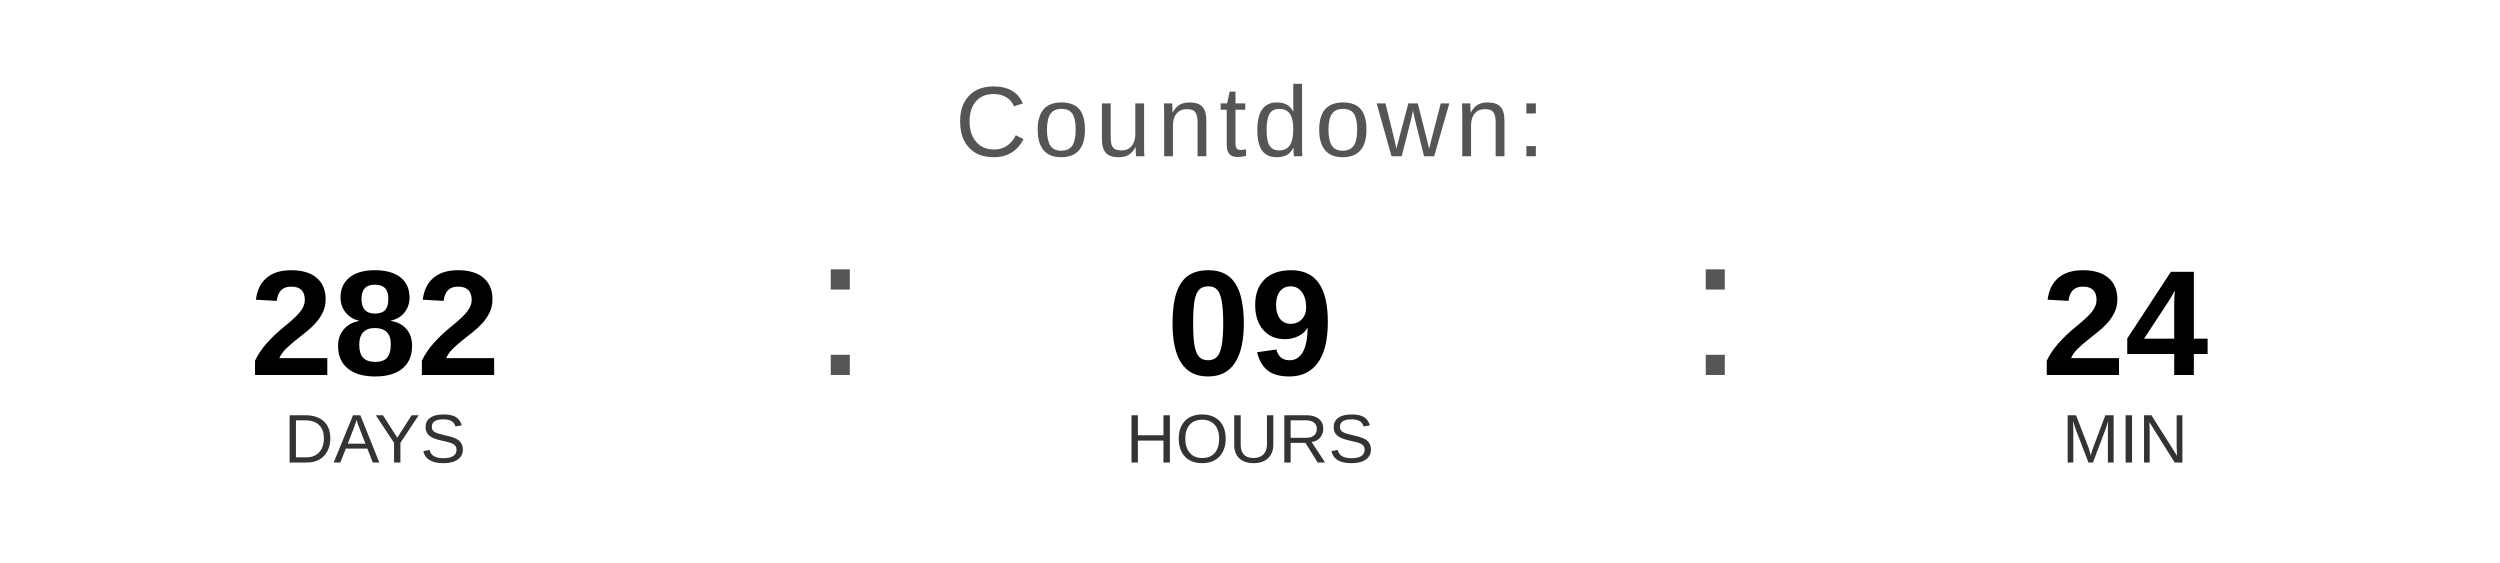
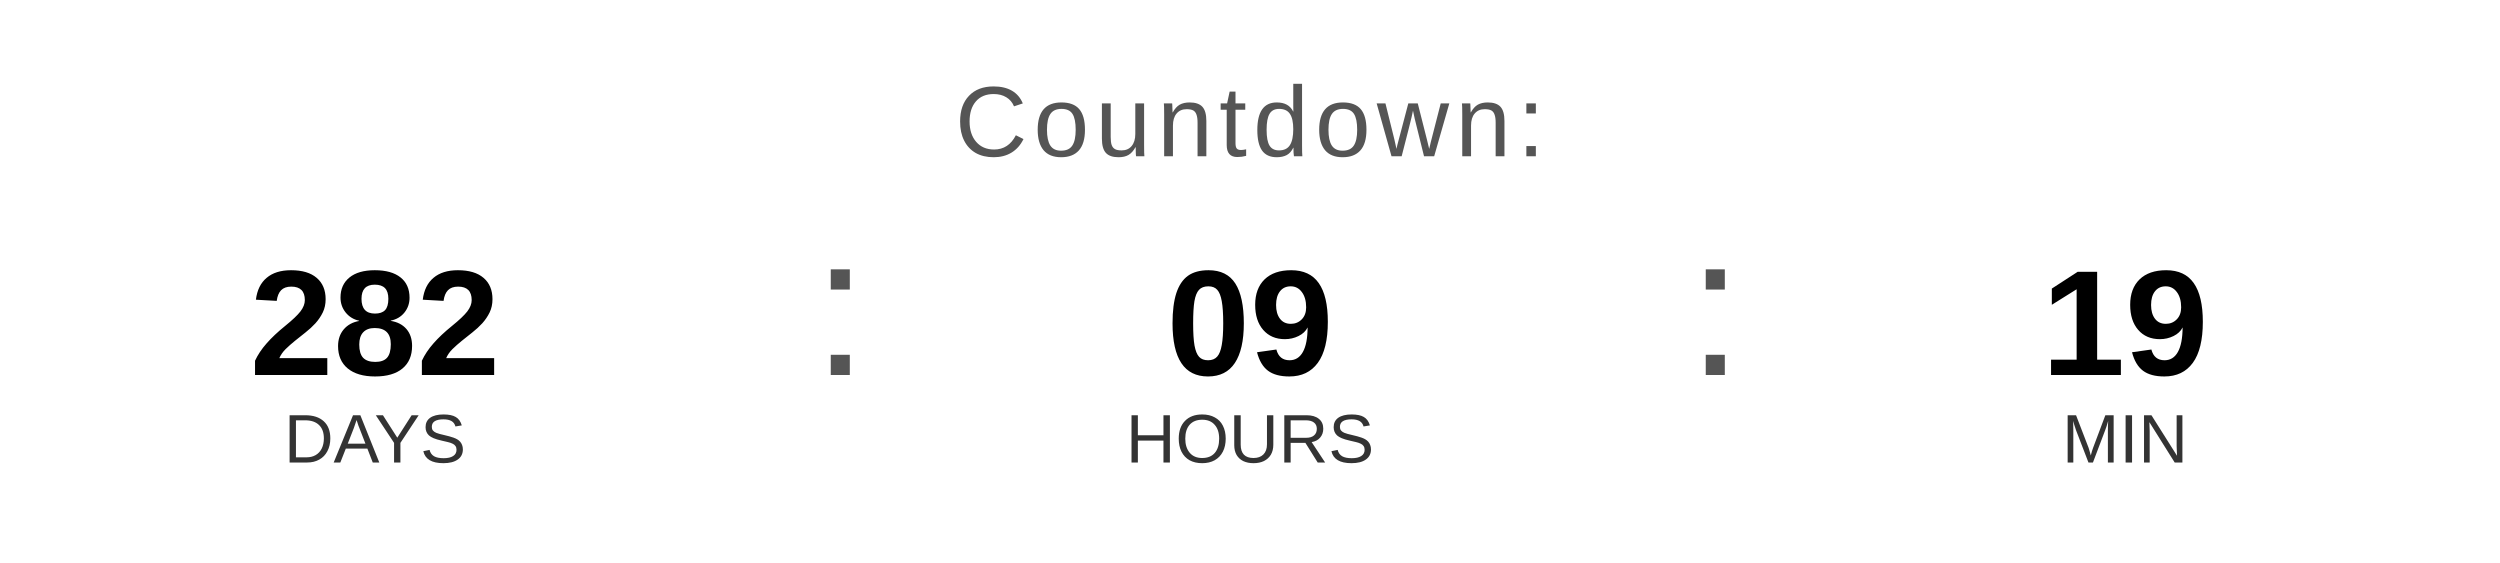
<svg xmlns="http://www.w3.org/2000/svg" width="400" height="90" viewBox="0 0 400 90">
  <text x="200" y="25" font-family="Arial, Helvetica, sans-serif" font-size="16" fill="#555555" text-anchor="middle" letter-spacing="1">
    Countdown:
  </text>
  <text x="60" y="60" font-family="Arial, Helvetica, sans-serif" font-size="24" font-weight="bold" fill="#000000" text-anchor="middle">282</text>
  <text x="60" y="74" font-family="Arial, Helvetica, sans-serif" font-size="11" fill="#333333" text-anchor="middle">DAYS</text>
  <text x="130" y="60" font-family="Arial, sans-serif" font-size="32" fill="#555555">:</text>
  <text x="200" y="60" font-family="Arial, Helvetica, sans-serif" font-size="24" font-weight="bold" fill="#000000" text-anchor="middle">09</text>
  <text x="200" y="74" font-family="Arial, Helvetica, sans-serif" font-size="11" fill="#333333" text-anchor="middle">HOURS</text>
  <text x="270" y="60" font-family="Arial, sans-serif" font-size="32" fill="#555555">:</text>
-   <text x="340" y="60" font-family="Arial, Helvetica, sans-serif" font-size="24" font-weight="bold" fill="#000000" text-anchor="middle">24</text>
+   <text x="340" y="60" font-family="Arial, Helvetica, sans-serif" font-size="24" font-weight="bold" fill="#000000" text-anchor="middle">19</text>
  <text x="340" y="74" font-family="Arial, Helvetica, sans-serif" font-size="11" fill="#333333" text-anchor="middle">MIN</text>
</svg>
